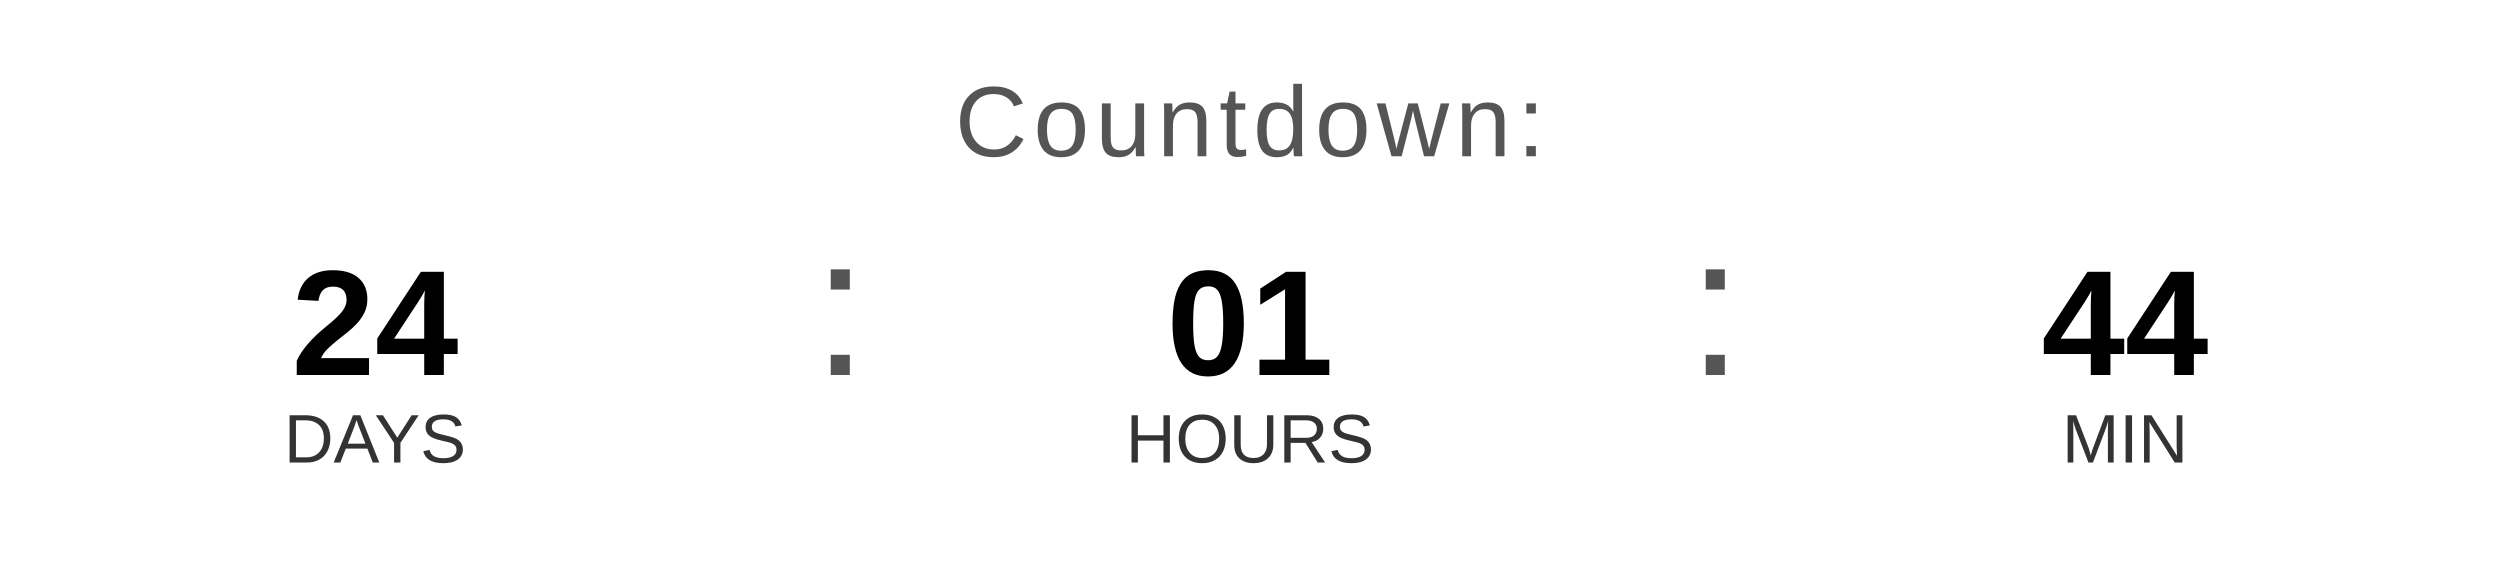
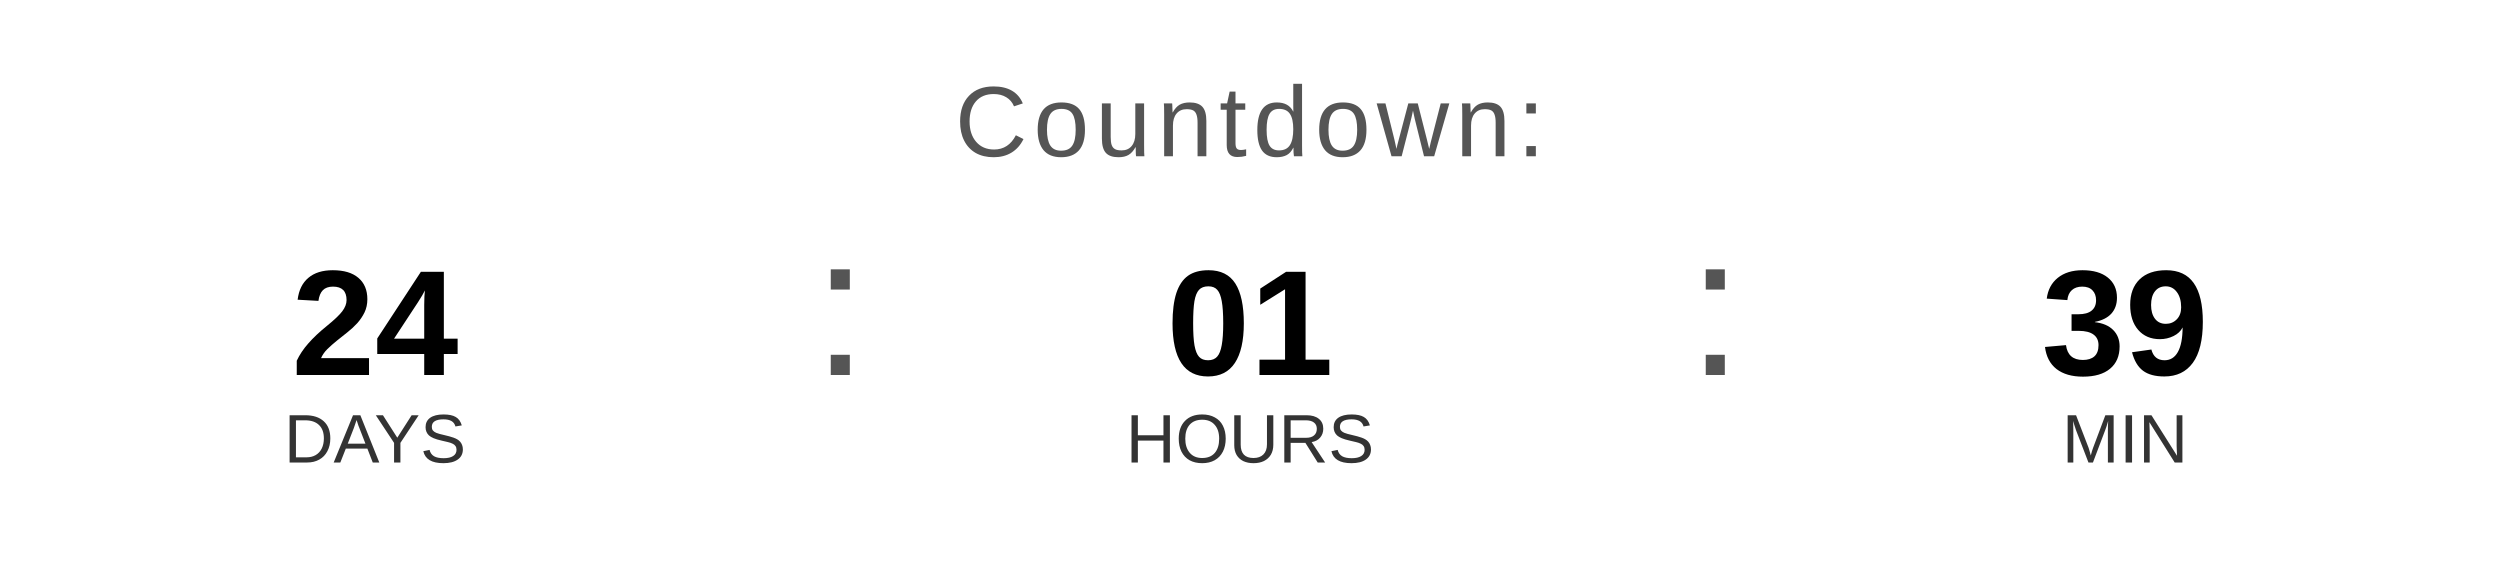
<svg xmlns="http://www.w3.org/2000/svg" width="400" height="90" viewBox="0 0 400 90">
  <text x="200" y="25" font-family="Arial, Helvetica, sans-serif" font-size="16" fill="#555555" text-anchor="middle" letter-spacing="1">
    Countdown:
  </text>
  <text x="60" y="60" font-family="Arial, Helvetica, sans-serif" font-size="24" font-weight="bold" fill="#000000" text-anchor="middle">24</text>
  <text x="60" y="74" font-family="Arial, Helvetica, sans-serif" font-size="11" fill="#333333" text-anchor="middle">DAYS</text>
  <text x="130" y="60" font-family="Arial, sans-serif" font-size="32" fill="#555555">:</text>
  <text x="200" y="60" font-family="Arial, Helvetica, sans-serif" font-size="24" font-weight="bold" fill="#000000" text-anchor="middle">01</text>
  <text x="200" y="74" font-family="Arial, Helvetica, sans-serif" font-size="11" fill="#333333" text-anchor="middle">HOURS</text>
  <text x="270" y="60" font-family="Arial, sans-serif" font-size="32" fill="#555555">:</text>
-   <text x="340" y="60" font-family="Arial, Helvetica, sans-serif" font-size="24" font-weight="bold" fill="#000000" text-anchor="middle">44</text>
+   <text x="340" y="60" font-family="Arial, Helvetica, sans-serif" font-size="24" font-weight="bold" fill="#000000" text-anchor="middle">39</text>
  <text x="340" y="74" font-family="Arial, Helvetica, sans-serif" font-size="11" fill="#333333" text-anchor="middle">MIN</text>
</svg>
